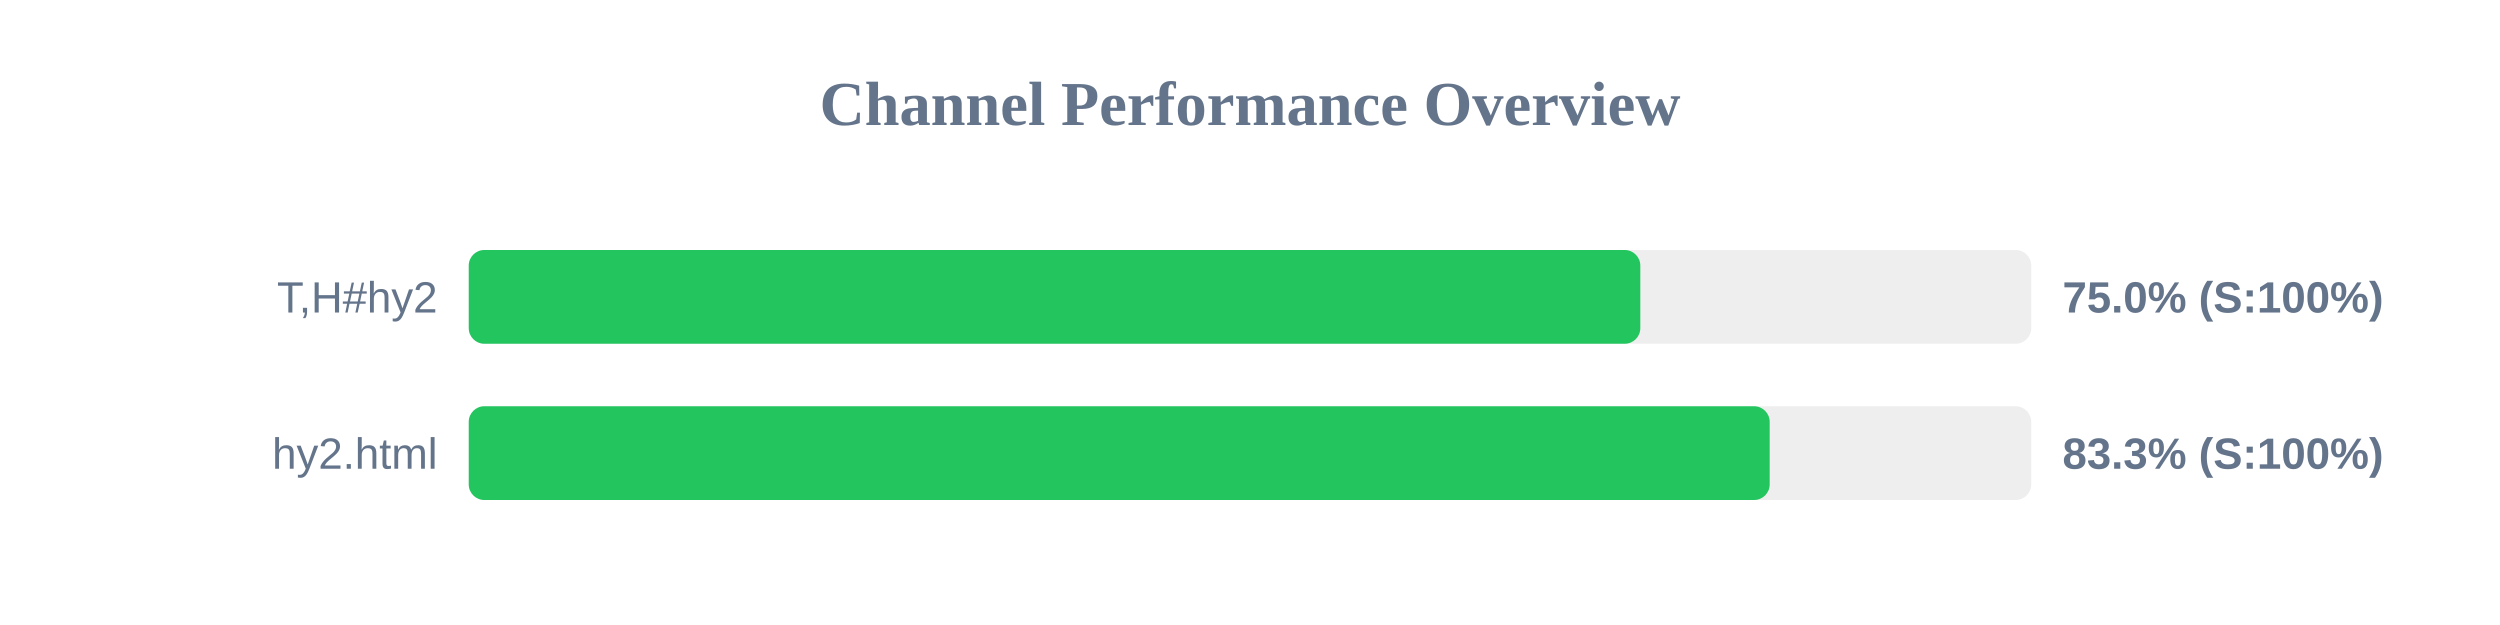
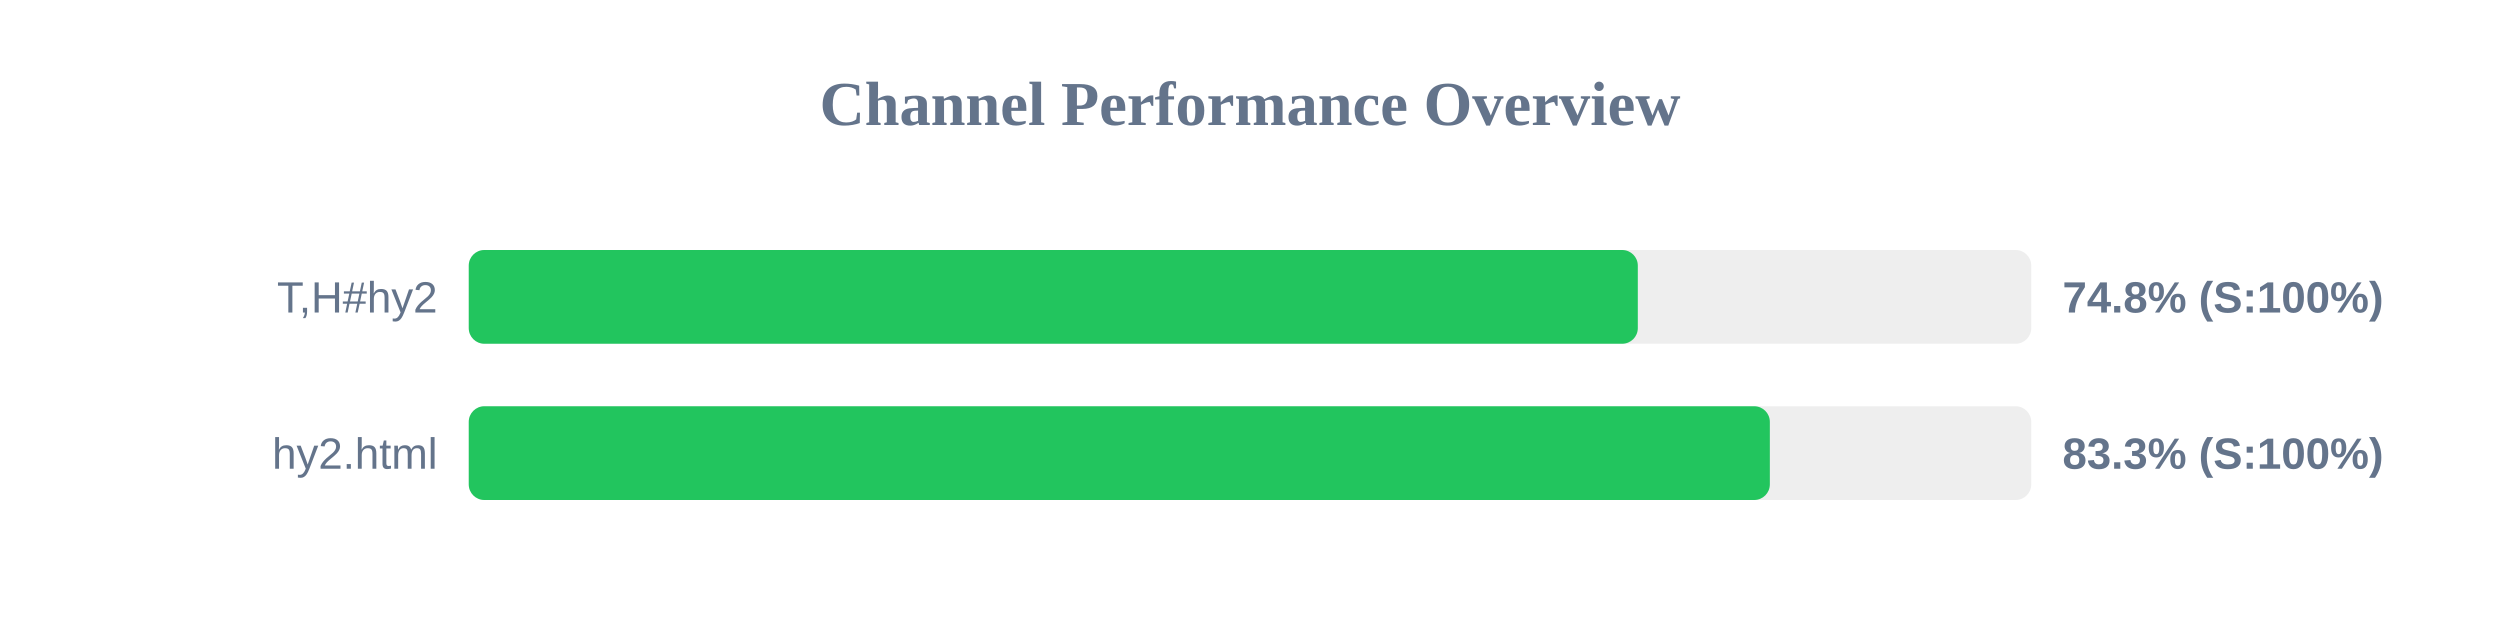
<svg xmlns="http://www.w3.org/2000/svg" width="800" height="200" version="1.1">
  <style>
        .row { font: 14px Arial; fill: #64748b; }
        .score { font: bold 14px Arial; fill: #64748b; }
    </style>
  <text x="400" y="40" text-anchor="middle" font-size="20px" font-weight="bold" fill="#64748b">Channel Performance Overview</text>
  <rect x="150" y="80" width="500" height="30" fill="#eee" rx="5" />
-   <rect x="150" y="80" width="374.9" height="30" fill="#22c55e" rx="5" />
+   <rect x="150" y="80" width="374.1" height="30" fill="#22c55e" rx="5" />
  <text x="140" y="100" text-anchor="end" class="row">T,H#hy2</text>
-   <text x="660" y="100" text-anchor="start" class="score">75.0% (S:100%)</text>
+   <text x="660" y="100" text-anchor="start" class="score">74.8% (S:100%)</text>
  <rect x="150" y="130" width="500" height="30" fill="#eee" rx="5" />
-   <rect x="150" y="130" width="416.3" height="30" fill="#22c55e" rx="5" />
+   <rect x="150" y="130" width="416.35" height="30" fill="#22c55e" rx="5" />
  <text x="140" y="150" text-anchor="end" class="row">hy2.html</text>
  <text x="660" y="150" text-anchor="start" class="score">83.3% (S:100%)</text>
</svg>
